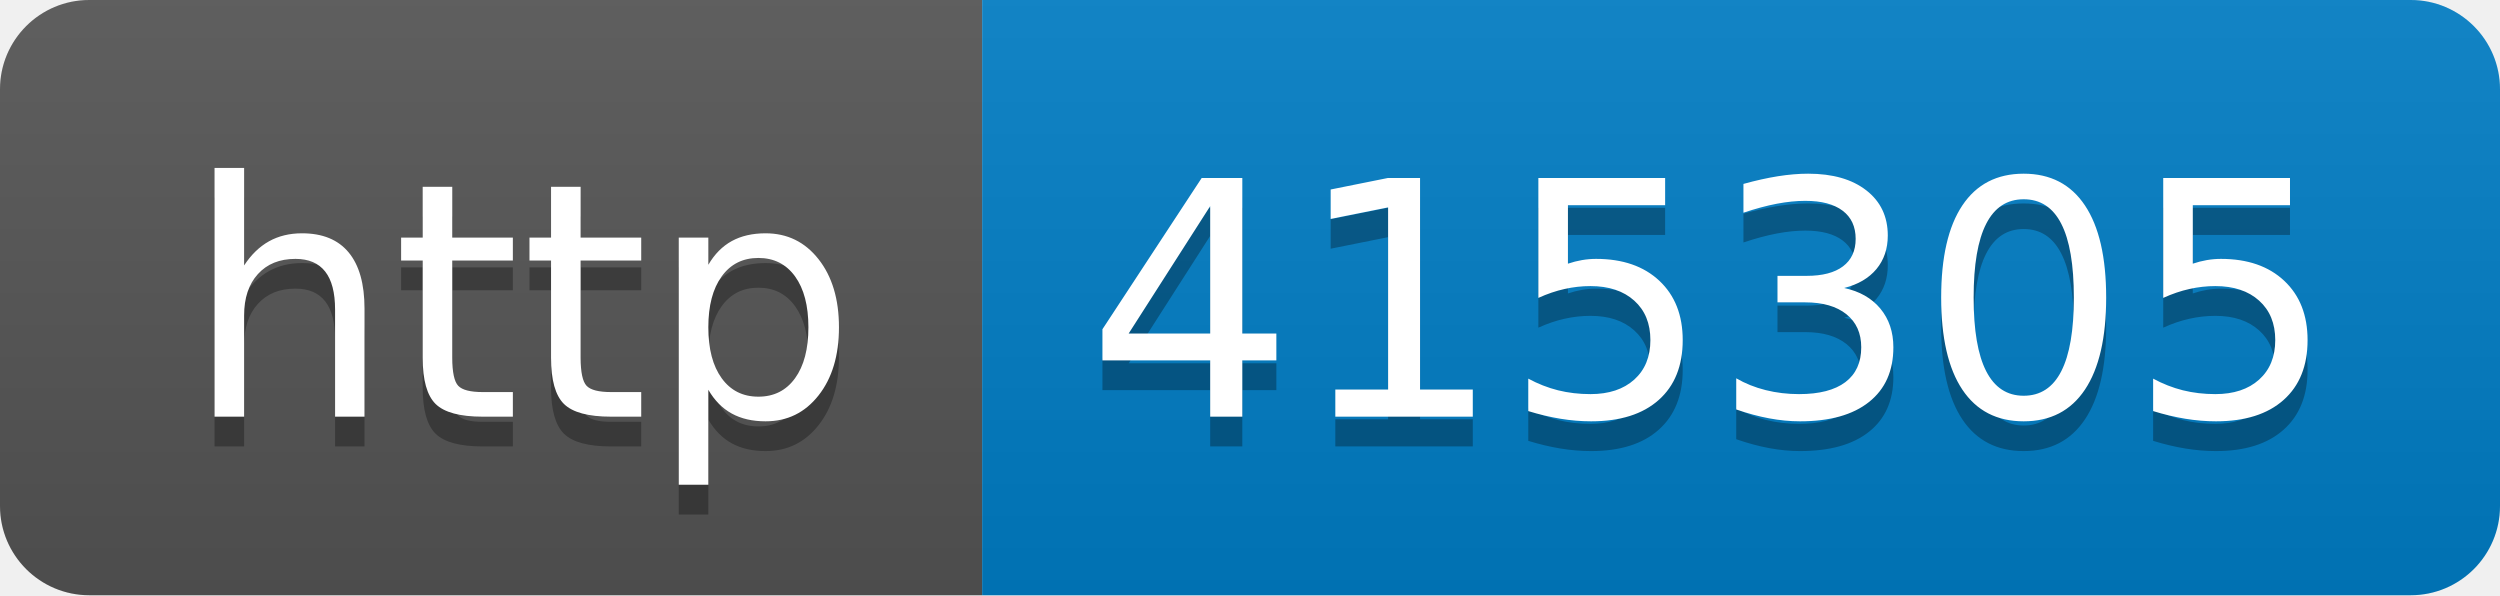
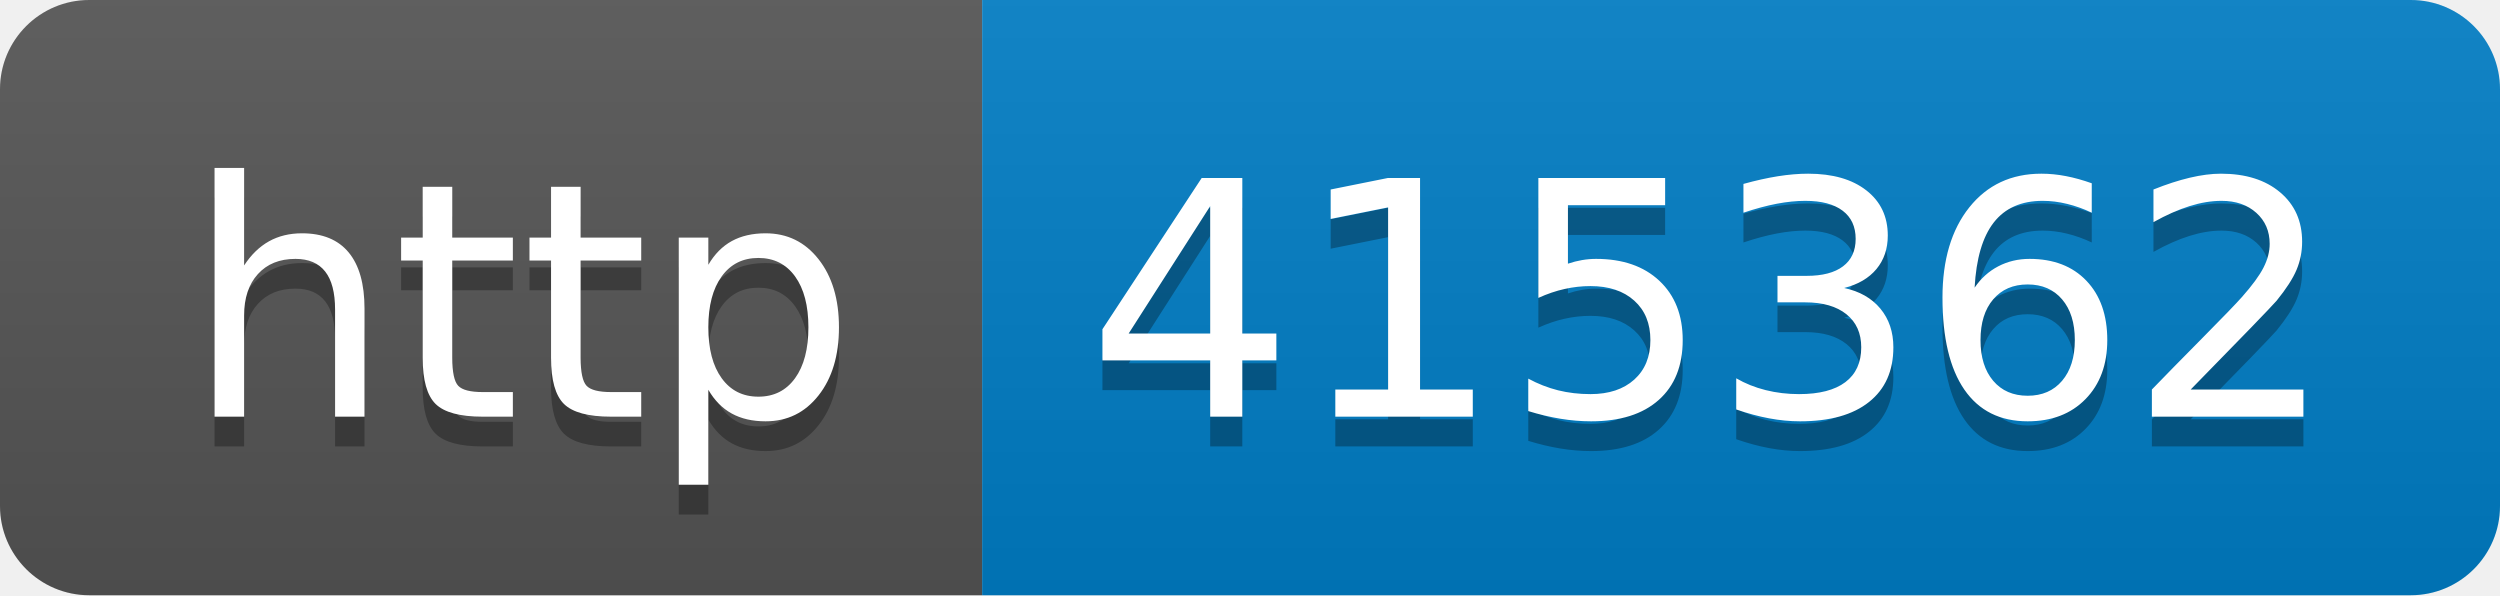
- <svg xmlns="http://www.w3.org/2000/svg" width="84" height="20" role="img" aria-label="http: 415305">
+ <svg xmlns="http://www.w3.org/2000/svg" width="84" height="20" role="img" aria-label="http: 415362">
  <linearGradient id="s" x2="0" y2="100%">
    <stop offset="0" stop-color="#bbb" stop-opacity=".1" />
    <stop offset="1" stop-opacity=".1" />
  </linearGradient>
  <clipPath id="r">
    <rect width="84" height="20" rx="3" fill="#fff" />
  </clipPath>
  <g clip-path="url(#r)">
    <rect width="33" height="20" fill="#555" />
    <rect x="33" width="51" height="20" fill="#007ec6" />
    <rect width="84" height="20" fill="url(#s)" />
  </g>
  <g fill="#fff" text-anchor="middle" font-family="Verdana,Geneva,DejaVu Sans,sans-serif" text-rendering="geometricPrecision" font-size="110">
    <text aria-hidden="true" x="175" y="150" fill="#010101" fill-opacity=".3" transform="scale(.1)" textLength="230">http</text>
    <text x="175" y="140" transform="scale(.1)" fill="#fff" textLength="230">http</text>
-     <text aria-hidden="true" x="575" y="150" fill="#010101" fill-opacity=".3" transform="scale(.1)" textLength="410">415305</text>
-     <text x="575" y="140" transform="scale(.1)" fill="#fff" textLength="410">415305</text>
+     <text aria-hidden="true" x="575" y="150" fill="#010101" fill-opacity=".3" transform="scale(.1)" textLength="410">415362</text>
+     <text x="575" y="140" transform="scale(.1)" fill="#fff" textLength="410">415362</text>
  </g>
</svg>
